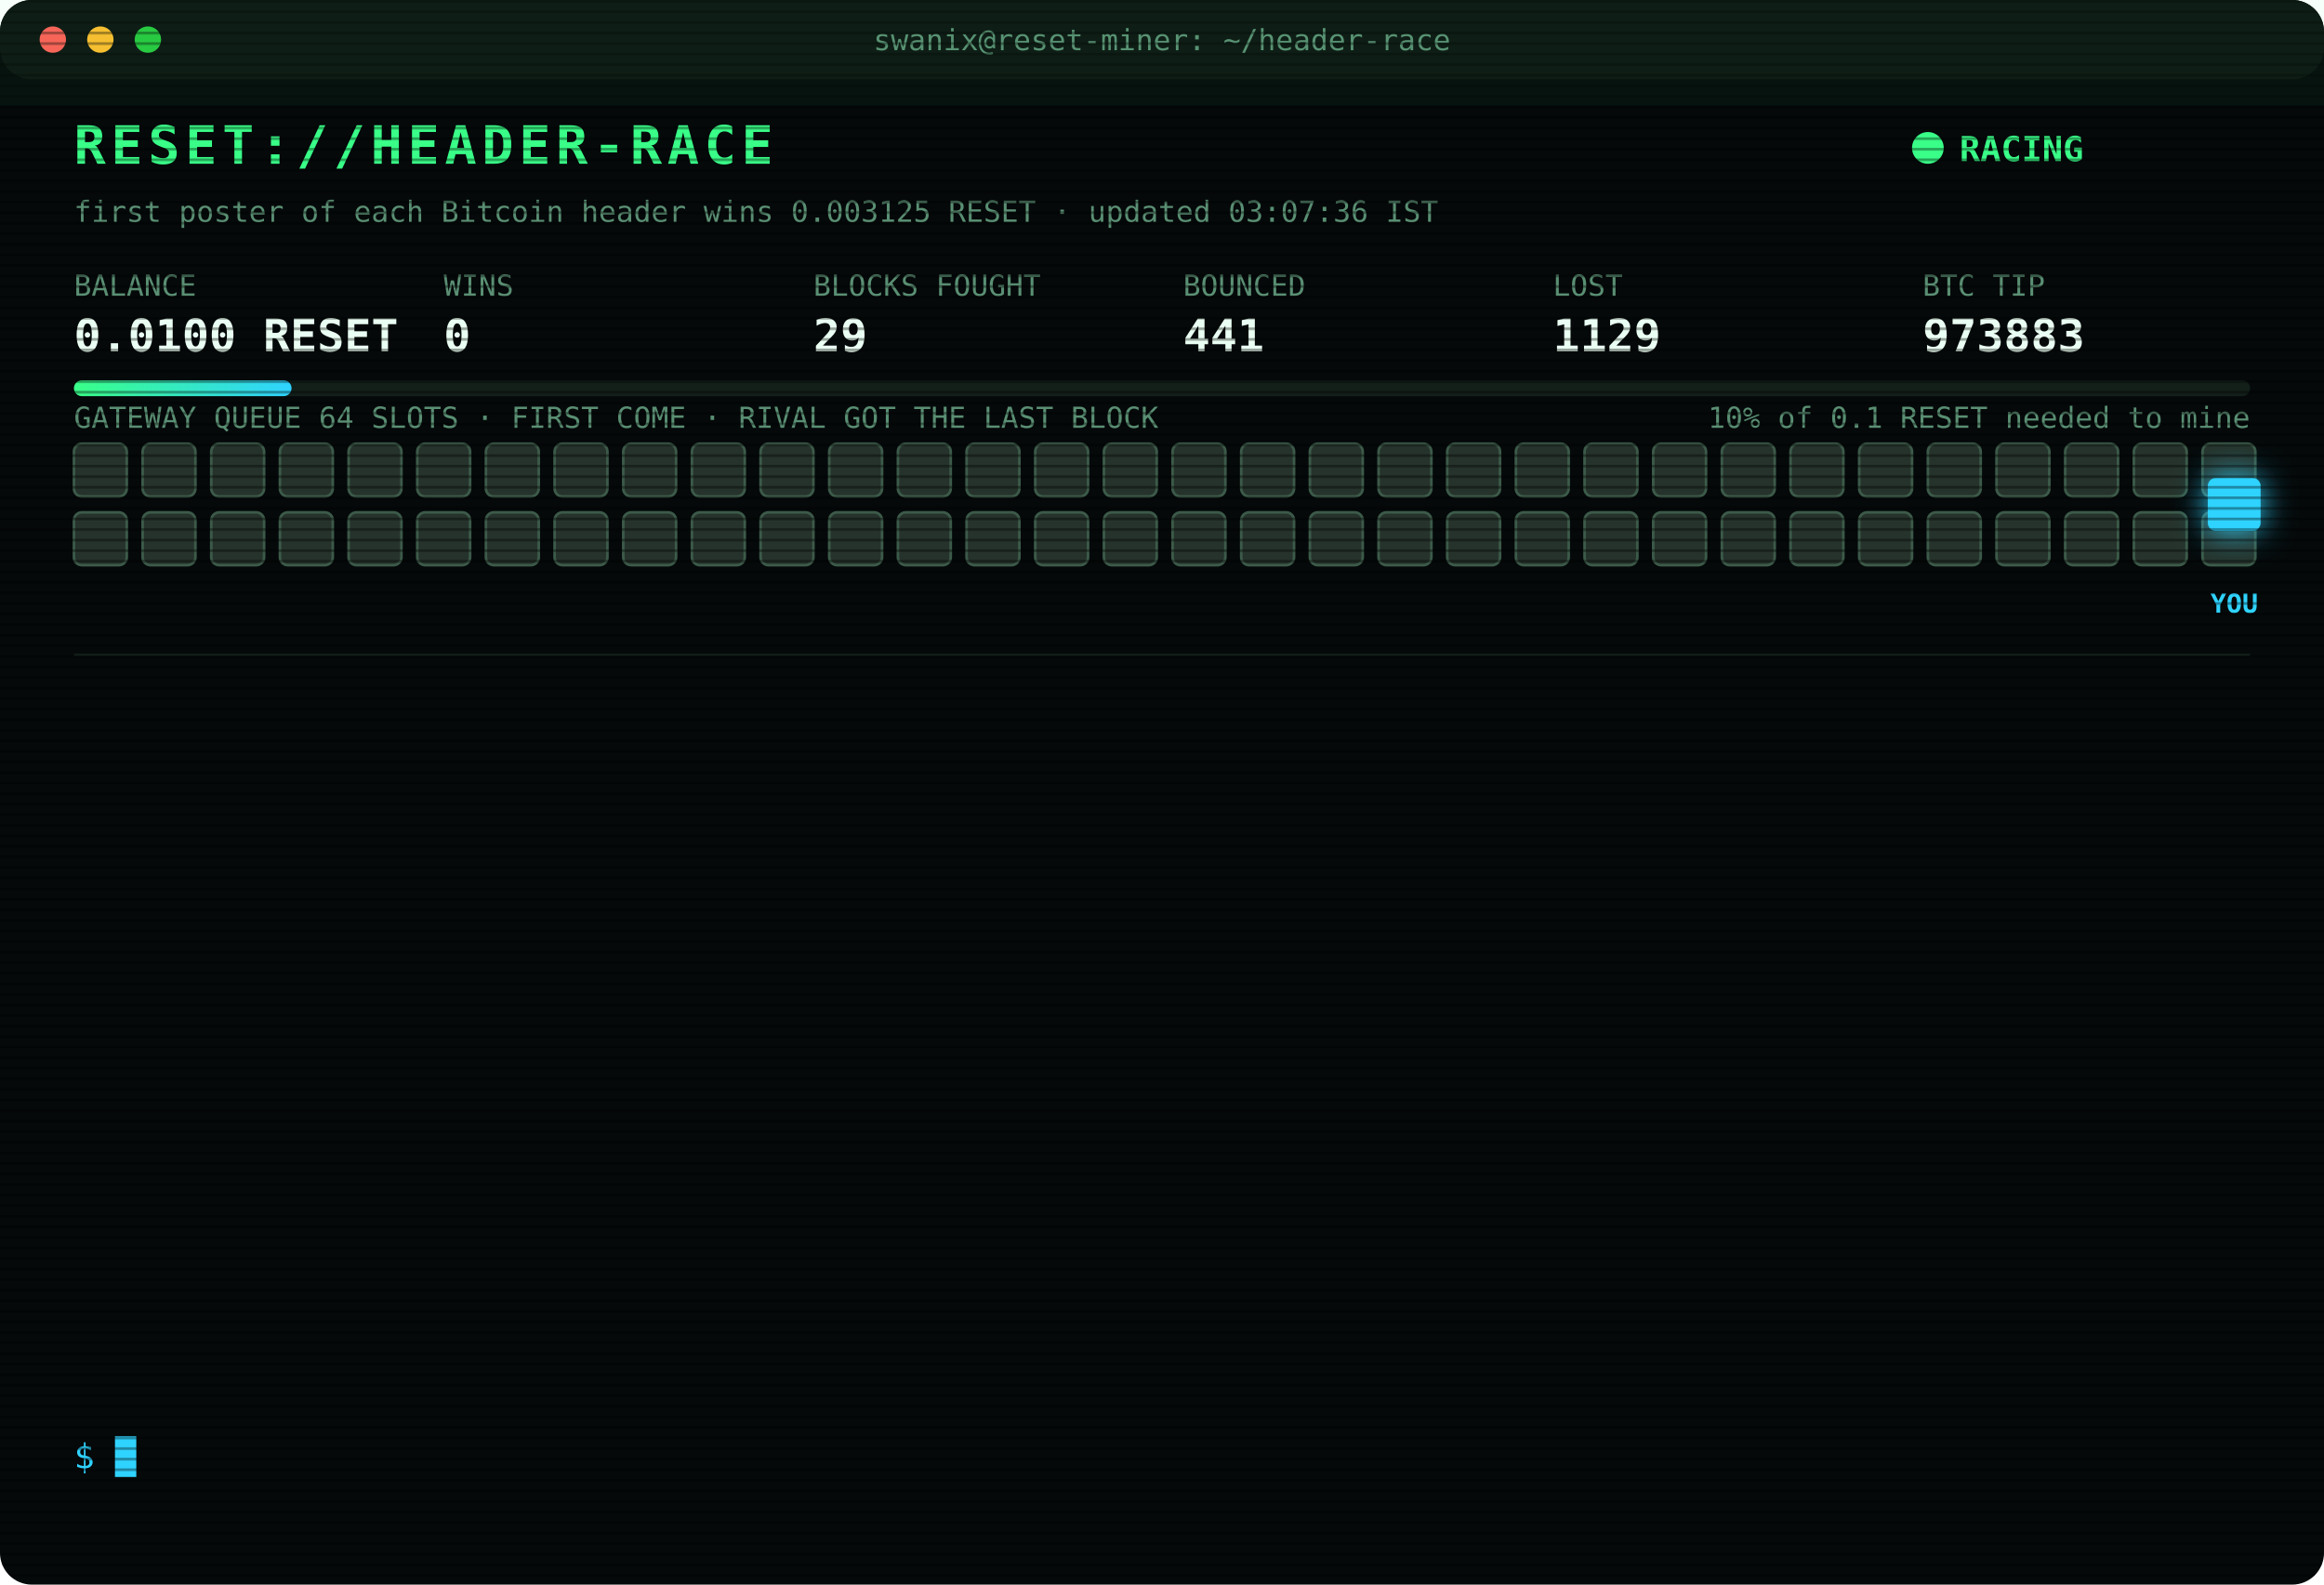
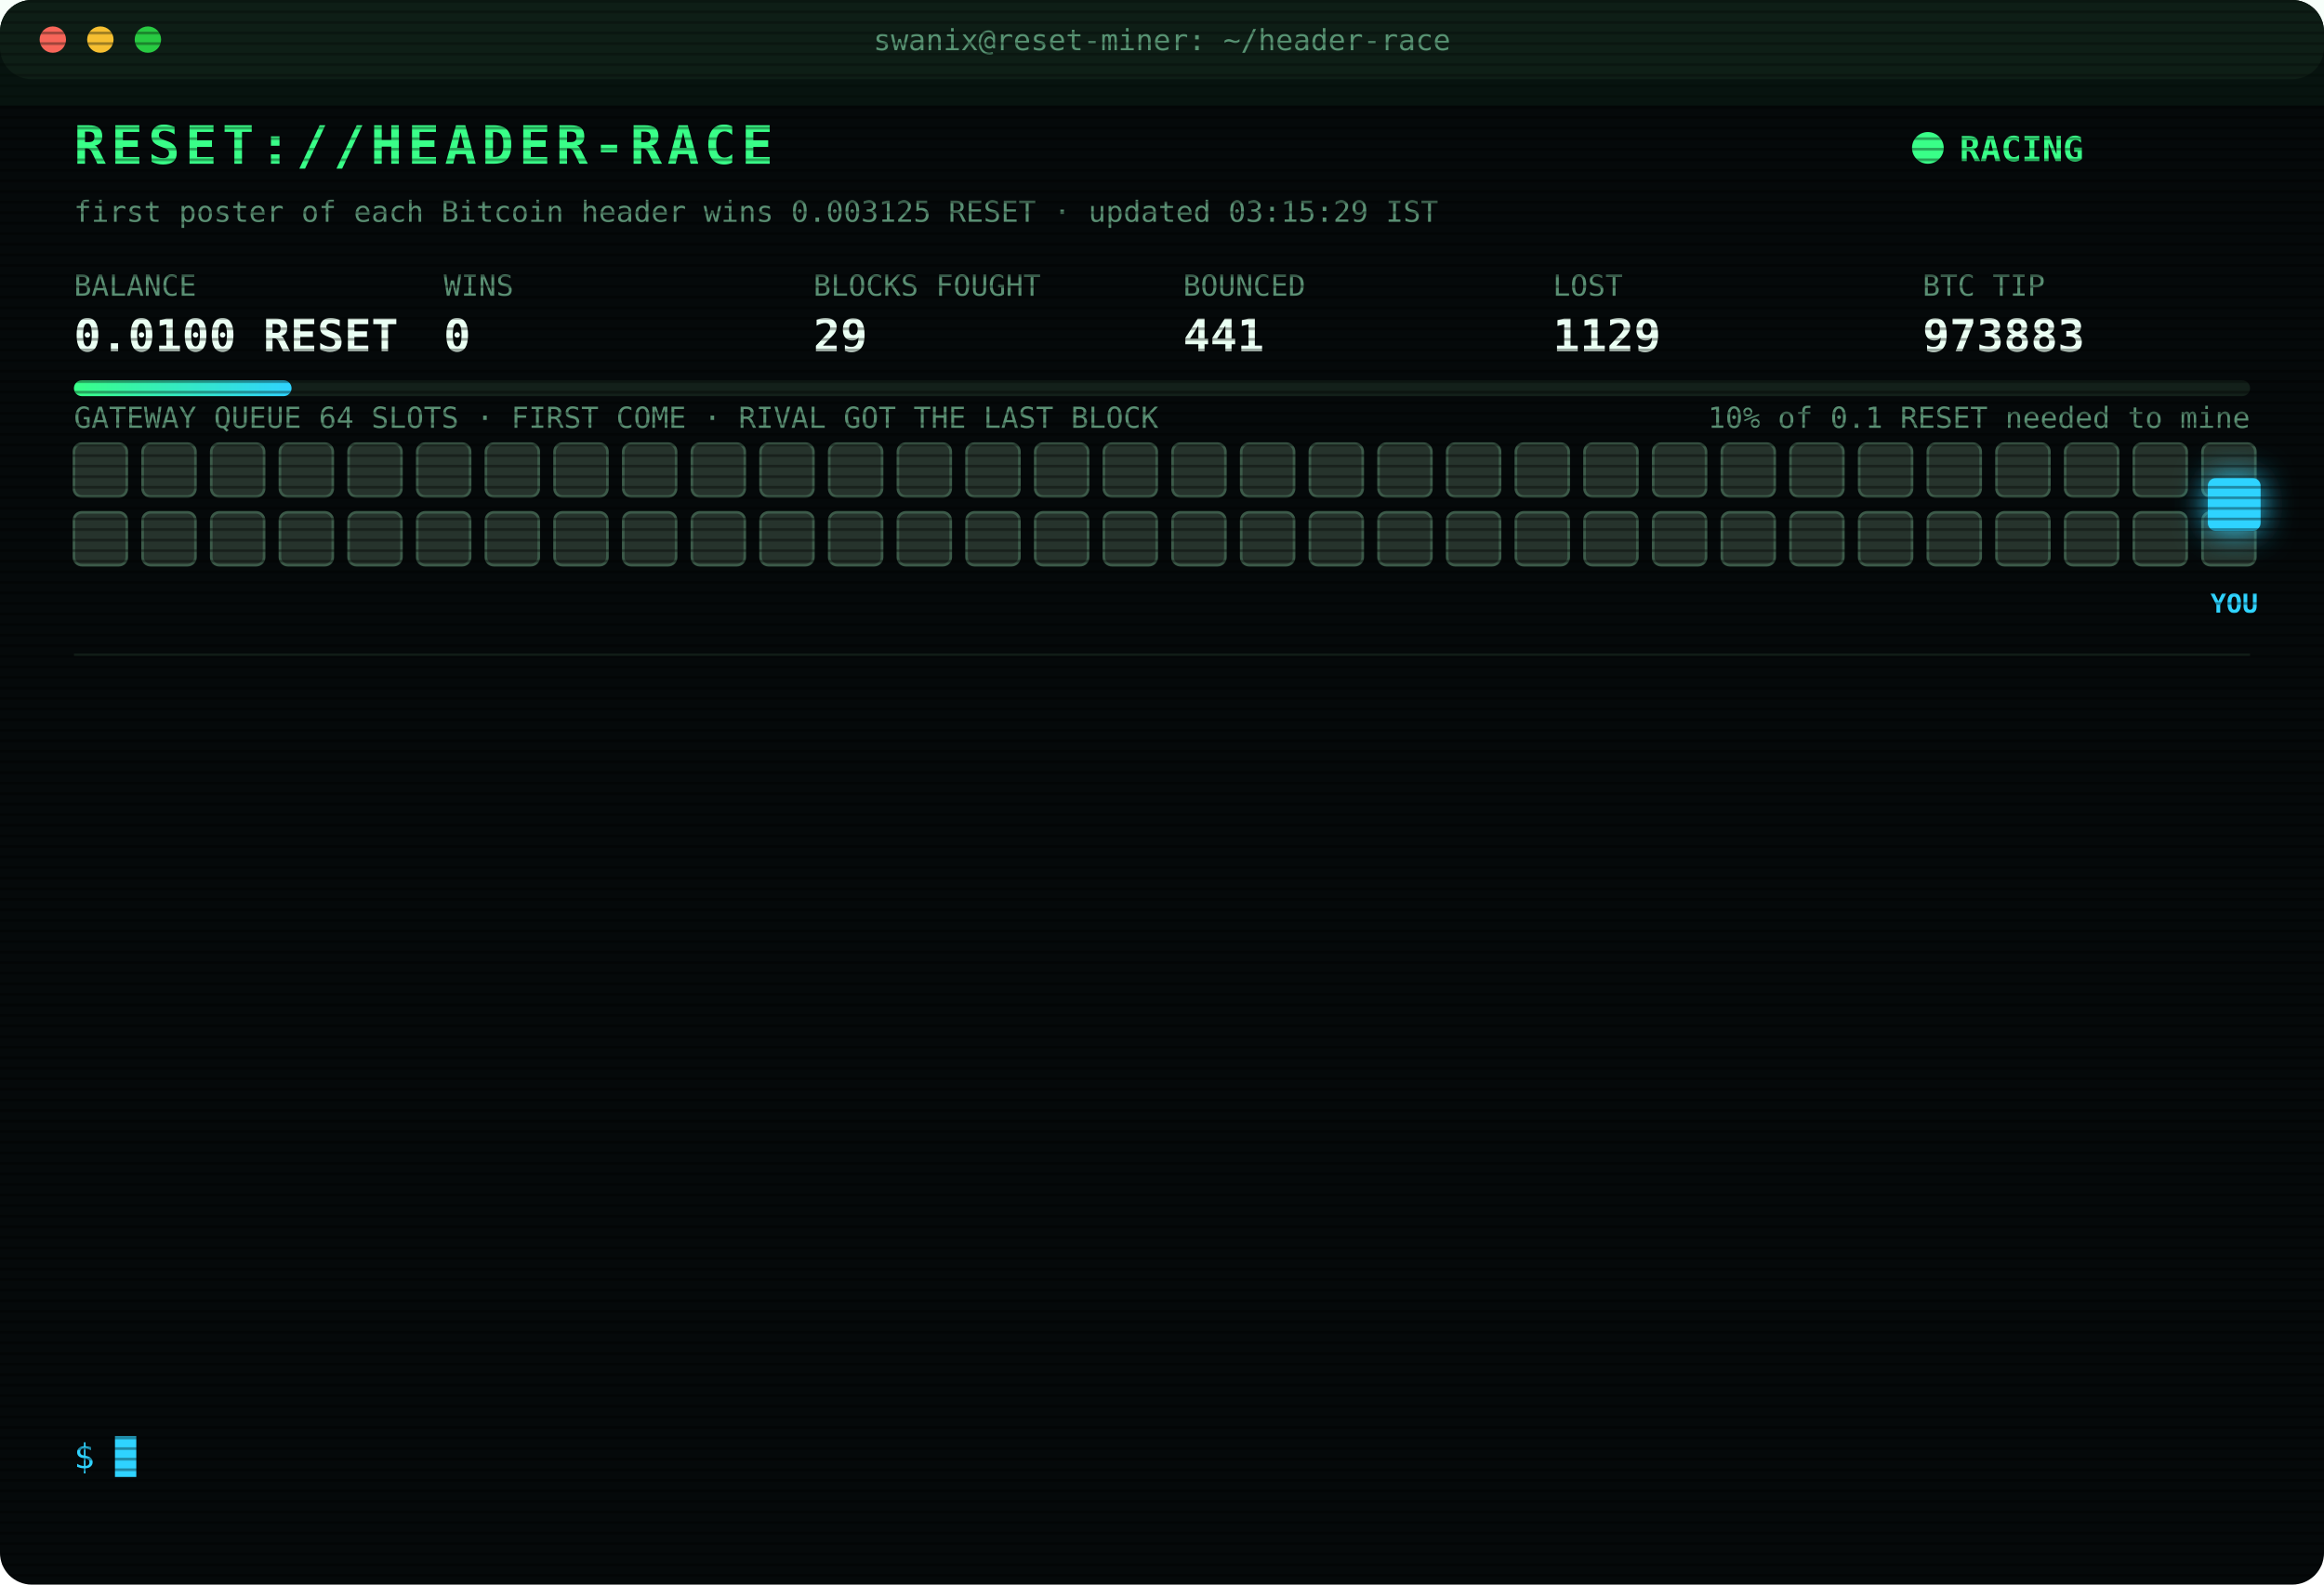
<svg xmlns="http://www.w3.org/2000/svg" width="880" height="600" viewBox="0 0 880 600" font-family="ui-monospace,SFMono-Regular,Menlo,Consolas,monospace">
  <style>
text{font-size:13px;fill:#7CFFB2}
.title{font-size:20px;font-weight:700;fill:#39FF88;letter-spacing:2px;animation:glitch 3s infinite steps(1)}
.sub{fill:#2fd3ff}.k{fill:#5a8f73;font-size:11px}.v{font-size:17px;font-weight:700;fill:#eafff3}
.ts{fill:#3f6b56}.boot{fill:#2fd3ff}.dim{fill:#5a8f73}.bad{fill:#ff4d6d}.warn{fill:#ffd23f}.mag{fill:#ff5cf0}.win{fill:#39FF88;font-weight:700}
.tag{font-size:10px;fill:#2fd3ff;font-weight:700}
.rival{fill:#26332c;stroke:#3c5a49;animation:jam 1.2s infinite alternate}
.idle{fill:#141c18;stroke:#22302a;animation:breathe 4s infinite}
.me{fill:#2fd3ff;filter:drop-shadow(0 0 6px #2fd3ff)}
.hover{animation:nudge 1.1s infinite ease-in-out}.bounce{animation:kick 1.4s infinite}
.ln{opacity:0;animation:in .4s forwards}
.cur{animation:blink 1s infinite steps(1)}
.scan{animation:scan 6s infinite linear}
.led{animation:blink 1.4s infinite}
@keyframes in{from{opacity:0;transform:translateX(-6px)}to{opacity:1;transform:none}}
@keyframes blink{50%{opacity:0}}
@keyframes jam{to{fill:#33463b}}
@keyframes breathe{50%{opacity:.4}}
@keyframes nudge{50%{transform:translateX(-10px)}}
@keyframes kick{0%,100%{transform:none}30%{transform:translateX(-14px)}55%{transform:translateX(10px) translateY(-6px)}}
@keyframes glitch{0%,92%{transform:none}93%{transform:translateX(2px);fill:#ff4d6d}95%{transform:translateX(-2px);fill:#2fd3ff}97%{transform:none}}
@keyframes scan{from{transform:translateY(-40px)}to{transform:translateY(600px)}}
</style>
  <defs>
    <pattern id="sl" width="4" height="4" patternUnits="userSpaceOnUse">
      <rect width="4" height="1" fill="#000" opacity=".35" />
    </pattern>
    <linearGradient id="bar">
      <stop offset="0" stop-color="#39FF88" />
      <stop offset="1" stop-color="#2fd3ff" />
    </linearGradient>
  </defs>
  <rect width="880" height="600" rx="12" fill="#05090a" />
  <rect width="880" height="30" rx="12" fill="#0d1512" />
  <circle cx="20" cy="15" r="5" fill="#ff5f57" />
  <circle cx="38" cy="15" r="5" fill="#febc2e" />
  <circle cx="56" cy="15" r="5" fill="#28c840" />
  <text x="440" y="19" text-anchor="middle" class="k">swanix@reset-miner: ~/header-race</text>
  <text x="28" y="62" class="title">RESET://HEADER-RACE</text>
  <circle class="led" cx="730" cy="56" r="6" fill="#39FF88" />
  <text x="742" y="61" class="win">RACING</text>
-   <text x="28" y="84" class="k">first poster of each Bitcoin header wins 0.003125 RESET · updated 03:07:36 IST</text>
+   <text x="28" y="84" class="k">first poster of each Bitcoin header wins 0.003125 RESET · updated 03:15:29 IST</text>
  <text x="28" y="112" class="k">BALANCE</text>
  <text x="28" y="133" class="v">0.0100 RESET</text>
  <text x="168" y="112" class="k">WINS</text>
  <text x="168" y="133" class="v">0</text>
  <text x="308" y="112" class="k">BLOCKS FOUGHT</text>
  <text x="308" y="133" class="v">29</text>
  <text x="448" y="112" class="k">BOUNCED</text>
  <text x="448" y="133" class="v">441</text>
  <text x="588" y="112" class="k">LOST</text>
  <text x="588" y="133" class="v">1129</text>
  <text x="728" y="112" class="k">BTC TIP</text>
  <text x="728" y="133" class="v">973883</text>
  <rect x="28" y="144" width="824" height="6" rx="3" fill="#13201a" />
  <rect x="28" y="144" width="82.4" height="6" rx="3" fill="url(#bar)" />
  <text x="852" y="162" text-anchor="end" class="k">10% of 0.1 RESET needed to mine</text>
  <text x="28" y="162" class="k">GATEWAY QUEUE 64 SLOTS · FIRST COME · RIVAL GOT THE LAST BLOCK</text>
  <rect class="rival" x="28" y="168" width="20" height="20" rx="3" style="animation-delay:0.00s" />
  <rect class="rival" x="54" y="168" width="20" height="20" rx="3" style="animation-delay:0.05s" />
  <rect class="rival" x="80" y="168" width="20" height="20" rx="3" style="animation-delay:0.10s" />
  <rect class="rival" x="106" y="168" width="20" height="20" rx="3" style="animation-delay:0.15s" />
  <rect class="rival" x="132" y="168" width="20" height="20" rx="3" style="animation-delay:0.20s" />
  <rect class="rival" x="158" y="168" width="20" height="20" rx="3" style="animation-delay:0.25s" />
  <rect class="rival" x="184" y="168" width="20" height="20" rx="3" style="animation-delay:0.30s" />
  <rect class="rival" x="210" y="168" width="20" height="20" rx="3" style="animation-delay:0.35s" />
  <rect class="rival" x="236" y="168" width="20" height="20" rx="3" style="animation-delay:0.40s" />
  <rect class="rival" x="262" y="168" width="20" height="20" rx="3" style="animation-delay:0.45s" />
  <rect class="rival" x="288" y="168" width="20" height="20" rx="3" style="animation-delay:0.50s" />
  <rect class="rival" x="314" y="168" width="20" height="20" rx="3" style="animation-delay:0.55s" />
  <rect class="rival" x="340" y="168" width="20" height="20" rx="3" style="animation-delay:0.60s" />
  <rect class="rival" x="366" y="168" width="20" height="20" rx="3" style="animation-delay:0.65s" />
  <rect class="rival" x="392" y="168" width="20" height="20" rx="3" style="animation-delay:0.70s" />
  <rect class="rival" x="418" y="168" width="20" height="20" rx="3" style="animation-delay:0.75s" />
  <rect class="rival" x="444" y="168" width="20" height="20" rx="3" style="animation-delay:0.80s" />
  <rect class="rival" x="470" y="168" width="20" height="20" rx="3" style="animation-delay:0.85s" />
  <rect class="rival" x="496" y="168" width="20" height="20" rx="3" style="animation-delay:0.90s" />
  <rect class="rival" x="522" y="168" width="20" height="20" rx="3" style="animation-delay:0.95s" />
  <rect class="rival" x="548" y="168" width="20" height="20" rx="3" style="animation-delay:1.00s" />
  <rect class="rival" x="574" y="168" width="20" height="20" rx="3" style="animation-delay:1.05s" />
  <rect class="rival" x="600" y="168" width="20" height="20" rx="3" style="animation-delay:1.10s" />
  <rect class="rival" x="626" y="168" width="20" height="20" rx="3" style="animation-delay:1.15s" />
  <rect class="rival" x="652" y="168" width="20" height="20" rx="3" style="animation-delay:1.20s" />
  <rect class="rival" x="678" y="168" width="20" height="20" rx="3" style="animation-delay:1.25s" />
  <rect class="rival" x="704" y="168" width="20" height="20" rx="3" style="animation-delay:1.30s" />
  <rect class="rival" x="730" y="168" width="20" height="20" rx="3" style="animation-delay:1.35s" />
  <rect class="rival" x="756" y="168" width="20" height="20" rx="3" style="animation-delay:1.40s" />
  <rect class="rival" x="782" y="168" width="20" height="20" rx="3" style="animation-delay:1.45s" />
  <rect class="rival" x="808" y="168" width="20" height="20" rx="3" style="animation-delay:1.50s" />
  <rect class="rival" x="834" y="168" width="20" height="20" rx="3" style="animation-delay:1.55s" />
  <rect class="rival" x="28" y="194" width="20" height="20" rx="3" style="animation-delay:1.60s" />
  <rect class="rival" x="54" y="194" width="20" height="20" rx="3" style="animation-delay:1.65s" />
  <rect class="rival" x="80" y="194" width="20" height="20" rx="3" style="animation-delay:1.70s" />
  <rect class="rival" x="106" y="194" width="20" height="20" rx="3" style="animation-delay:1.75s" />
  <rect class="rival" x="132" y="194" width="20" height="20" rx="3" style="animation-delay:1.80s" />
  <rect class="rival" x="158" y="194" width="20" height="20" rx="3" style="animation-delay:1.85s" />
  <rect class="rival" x="184" y="194" width="20" height="20" rx="3" style="animation-delay:1.90s" />
  <rect class="rival" x="210" y="194" width="20" height="20" rx="3" style="animation-delay:1.95s" />
  <rect class="rival" x="236" y="194" width="20" height="20" rx="3" style="animation-delay:2.00s" />
  <rect class="rival" x="262" y="194" width="20" height="20" rx="3" style="animation-delay:2.05s" />
  <rect class="rival" x="288" y="194" width="20" height="20" rx="3" style="animation-delay:2.10s" />
  <rect class="rival" x="314" y="194" width="20" height="20" rx="3" style="animation-delay:2.15s" />
  <rect class="rival" x="340" y="194" width="20" height="20" rx="3" style="animation-delay:2.20s" />
  <rect class="rival" x="366" y="194" width="20" height="20" rx="3" style="animation-delay:2.25s" />
  <rect class="rival" x="392" y="194" width="20" height="20" rx="3" style="animation-delay:2.30s" />
  <rect class="rival" x="418" y="194" width="20" height="20" rx="3" style="animation-delay:2.35s" />
  <rect class="rival" x="444" y="194" width="20" height="20" rx="3" style="animation-delay:2.40s" />
  <rect class="rival" x="470" y="194" width="20" height="20" rx="3" style="animation-delay:2.45s" />
  <rect class="rival" x="496" y="194" width="20" height="20" rx="3" style="animation-delay:2.50s" />
  <rect class="rival" x="522" y="194" width="20" height="20" rx="3" style="animation-delay:2.55s" />
  <rect class="rival" x="548" y="194" width="20" height="20" rx="3" style="animation-delay:2.60s" />
  <rect class="rival" x="574" y="194" width="20" height="20" rx="3" style="animation-delay:2.65s" />
  <rect class="rival" x="600" y="194" width="20" height="20" rx="3" style="animation-delay:2.70s" />
  <rect class="rival" x="626" y="194" width="20" height="20" rx="3" style="animation-delay:2.75s" />
  <rect class="rival" x="652" y="194" width="20" height="20" rx="3" style="animation-delay:2.80s" />
  <rect class="rival" x="678" y="194" width="20" height="20" rx="3" style="animation-delay:2.85s" />
  <rect class="rival" x="704" y="194" width="20" height="20" rx="3" style="animation-delay:2.90s" />
  <rect class="rival" x="730" y="194" width="20" height="20" rx="3" style="animation-delay:2.95s" />
  <rect class="rival" x="756" y="194" width="20" height="20" rx="3" style="animation-delay:3.00s" />
  <rect class="rival" x="782" y="194" width="20" height="20" rx="3" style="animation-delay:3.05s" />
  <rect class="rival" x="808" y="194" width="20" height="20" rx="3" style="animation-delay:3.10s" />
  <rect class="rival" x="834" y="194" width="20" height="20" rx="3" style="animation-delay:3.15s" />
  <g class="hover">
    <rect class="me" x="836" y="181" width="20" height="20" rx="3" />
    <text class="tag" x="846" y="232" text-anchor="middle">YOU</text>
  </g>
  <line x1="28" x2="852" y1="248" y2="248" stroke="#13201a" />
  <g class="ln" style="animation-delay:0.40s">
    <text x="28" y="270" class="ts">02:18:48</text>
    <text x="104" y="270" class="bad">[LOST] #973876 taken by a rival miner</text>
  </g>
  <g class="ln" style="animation-delay:0.65s">
    <text x="28" y="292" class="ts">02:38:01</text>
    <text x="104" y="292" class="bad">[LOST] #973877 taken by a rival miner</text>
  </g>
  <g class="ln" style="animation-delay:0.90s">
    <text x="28" y="314" class="ts">02:41:09</text>
    <text x="104" y="314" class="bad">[LOST] #973878 taken by a rival miner</text>
  </g>
  <g class="ln" style="animation-delay:1.15s">
    <text x="28" y="336" class="ts">02:46:03</text>
    <text x="104" y="336" class="bad">[LOST] #973879 taken by a rival miner</text>
  </g>
  <g class="ln" style="animation-delay:1.40s">
    <text x="28" y="358" class="ts">02:55:19</text>
    <text x="104" y="358" class="bad">[LOST] #973880 taken by a rival miner</text>
  </g>
  <g class="ln" style="animation-delay:1.65s">
    <text x="28" y="380" class="ts">03:01:36</text>
    <text x="104" y="380" class="warn">[QUEUE FULL] #973882 bounced 64/64 · retry 1.7s · 1699ms</text>
  </g>
  <g class="ln" style="animation-delay:1.90s">
    <text x="28" y="402" class="ts">03:01:37</text>
    <text x="104" y="402" class="warn">[QUEUE FULL] #973882 bounced 64/64 · retry 1.7s · 1384ms</text>
  </g>
  <g class="ln" style="animation-delay:2.15s">
    <text x="28" y="424" class="ts">03:01:40</text>
    <text x="104" y="424" class="warn">[QUEUE FULL] #973882 bounced 64/64 · retry 1.7s · 948ms</text>
  </g>
  <g class="ln" style="animation-delay:2.40s">
    <text x="28" y="446" class="ts">03:01:40</text>
    <text x="104" y="446" class="warn">[QUEUE FULL] #973882 bounced 64/64 · retry 1.7s · 544ms</text>
  </g>
  <g class="ln" style="animation-delay:2.65s">
    <text x="28" y="468" class="ts">03:01:41</text>
    <text x="104" y="468" class="bad">[REJECTED] #973882 The network already has these headers.</text>
  </g>
  <g class="ln" style="animation-delay:2.90s">
    <text x="28" y="490" class="ts">03:01:41</text>
    <text x="104" y="490" class="bad">[REJECTED] #973882 The network already has these headers.</text>
  </g>
  <g class="ln" style="animation-delay:3.15s">
    <text x="28" y="512" class="ts">03:01:44</text>
    <text x="104" y="512" class="bad">[LOST] #973882 taken by a rival miner</text>
  </g>
  <g class="ln" style="animation-delay:3.40s">
    <text x="28" y="534" class="ts">03:07:36</text>
    <text x="104" y="534" class="bad">[LOST] #973883 taken by a rival miner</text>
  </g>
  <text x="28" y="556" class="sub">$ <tspan class="cur">█</tspan>
  </text>
  <rect width="880" height="600" rx="12" fill="url(#sl)" pointer-events="none" />
  <rect class="scan" width="880" height="40" fill="#39FF88" opacity=".04" />
</svg>
